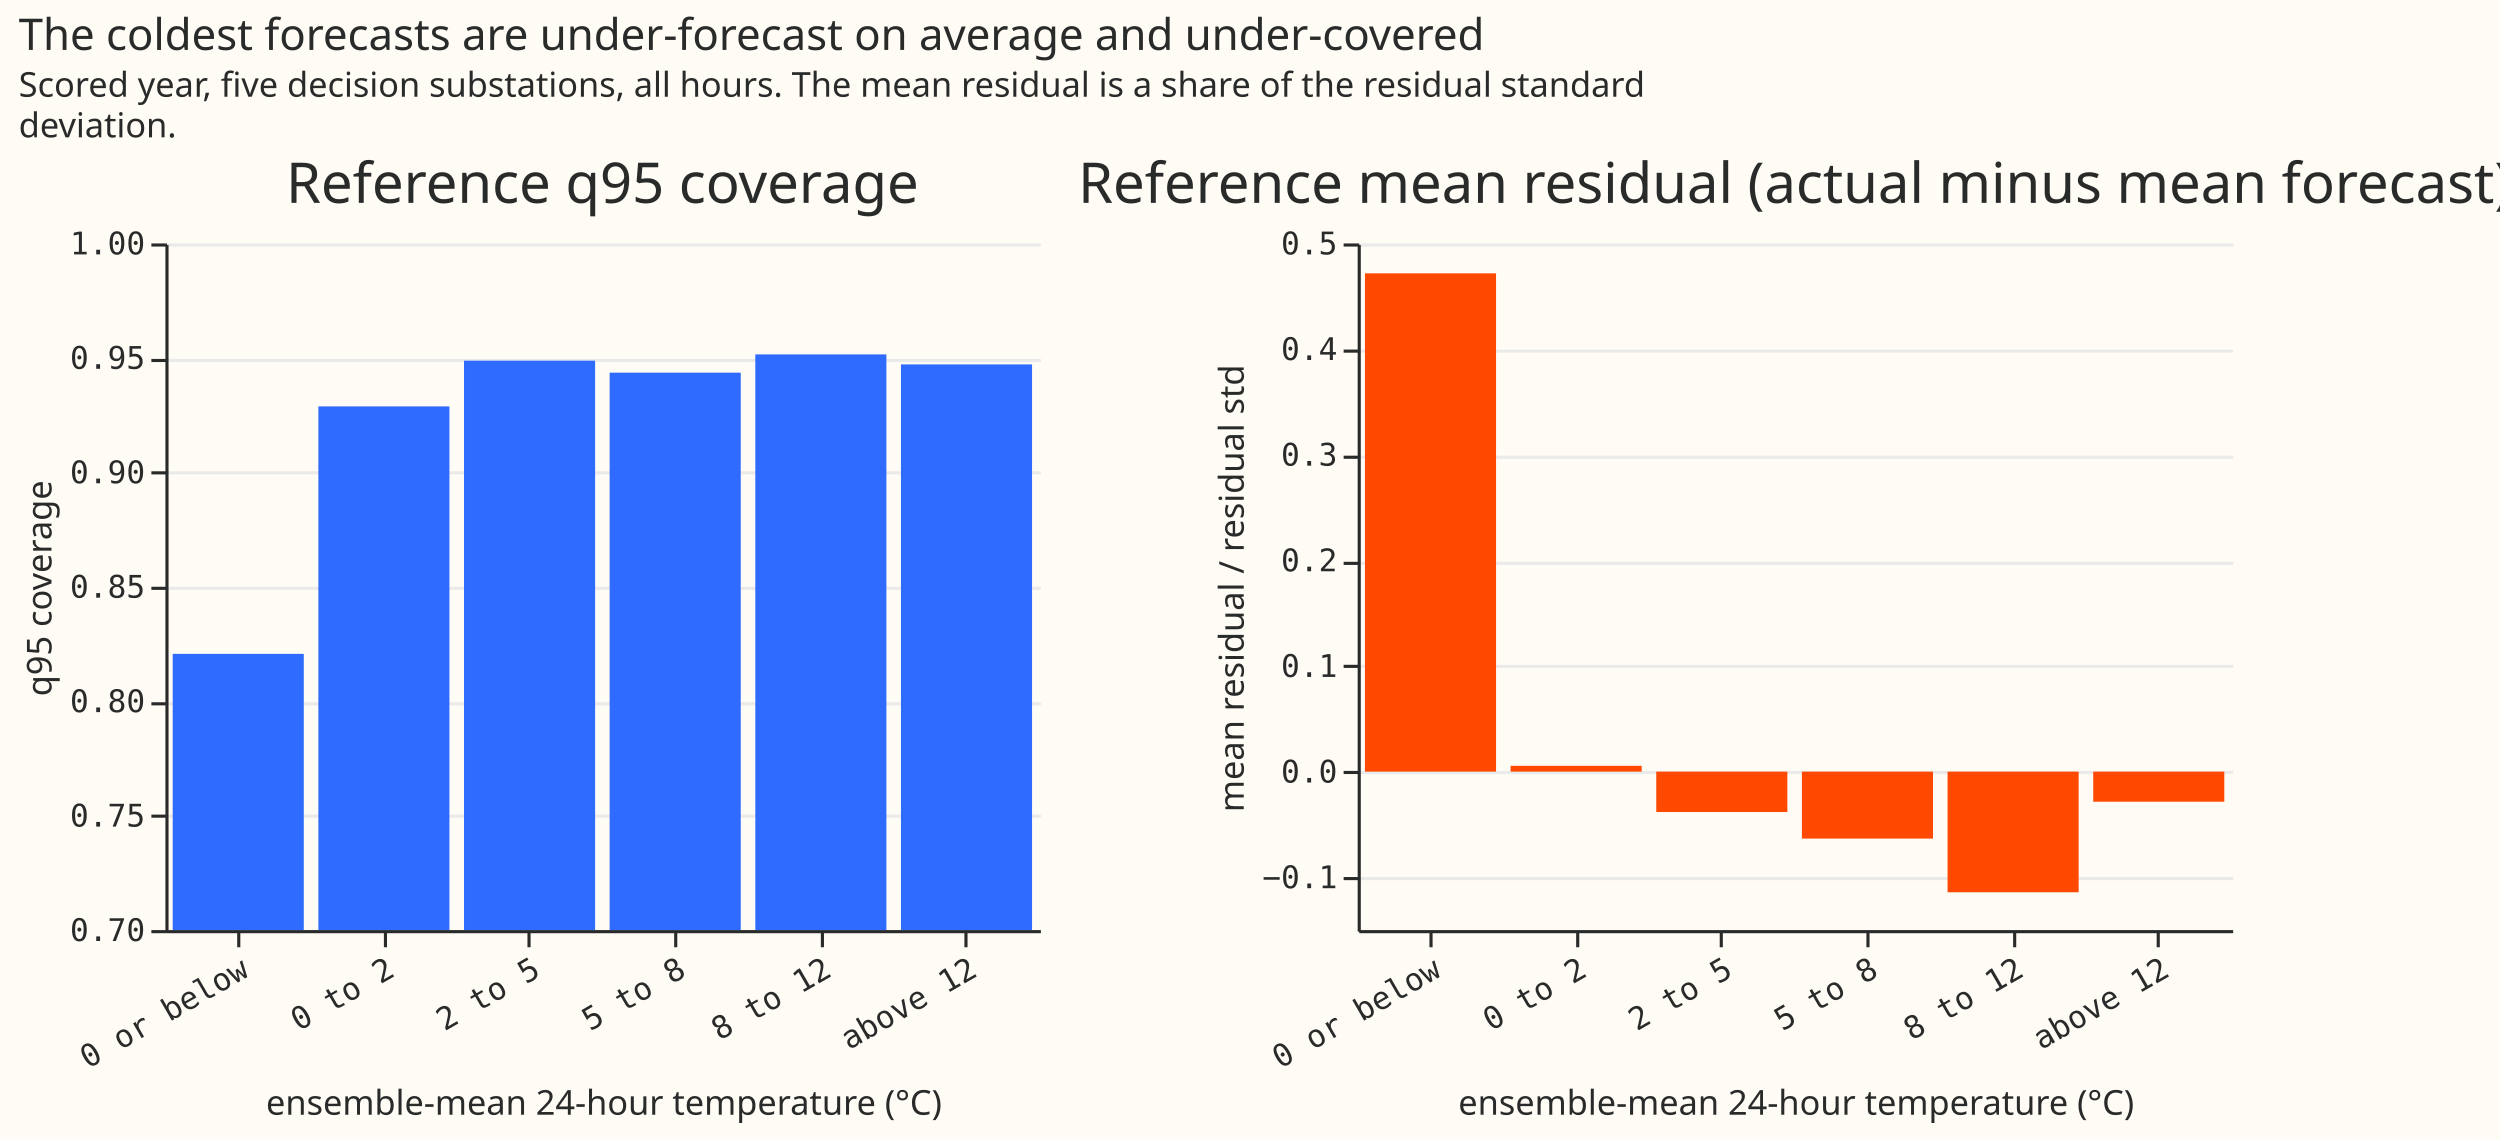
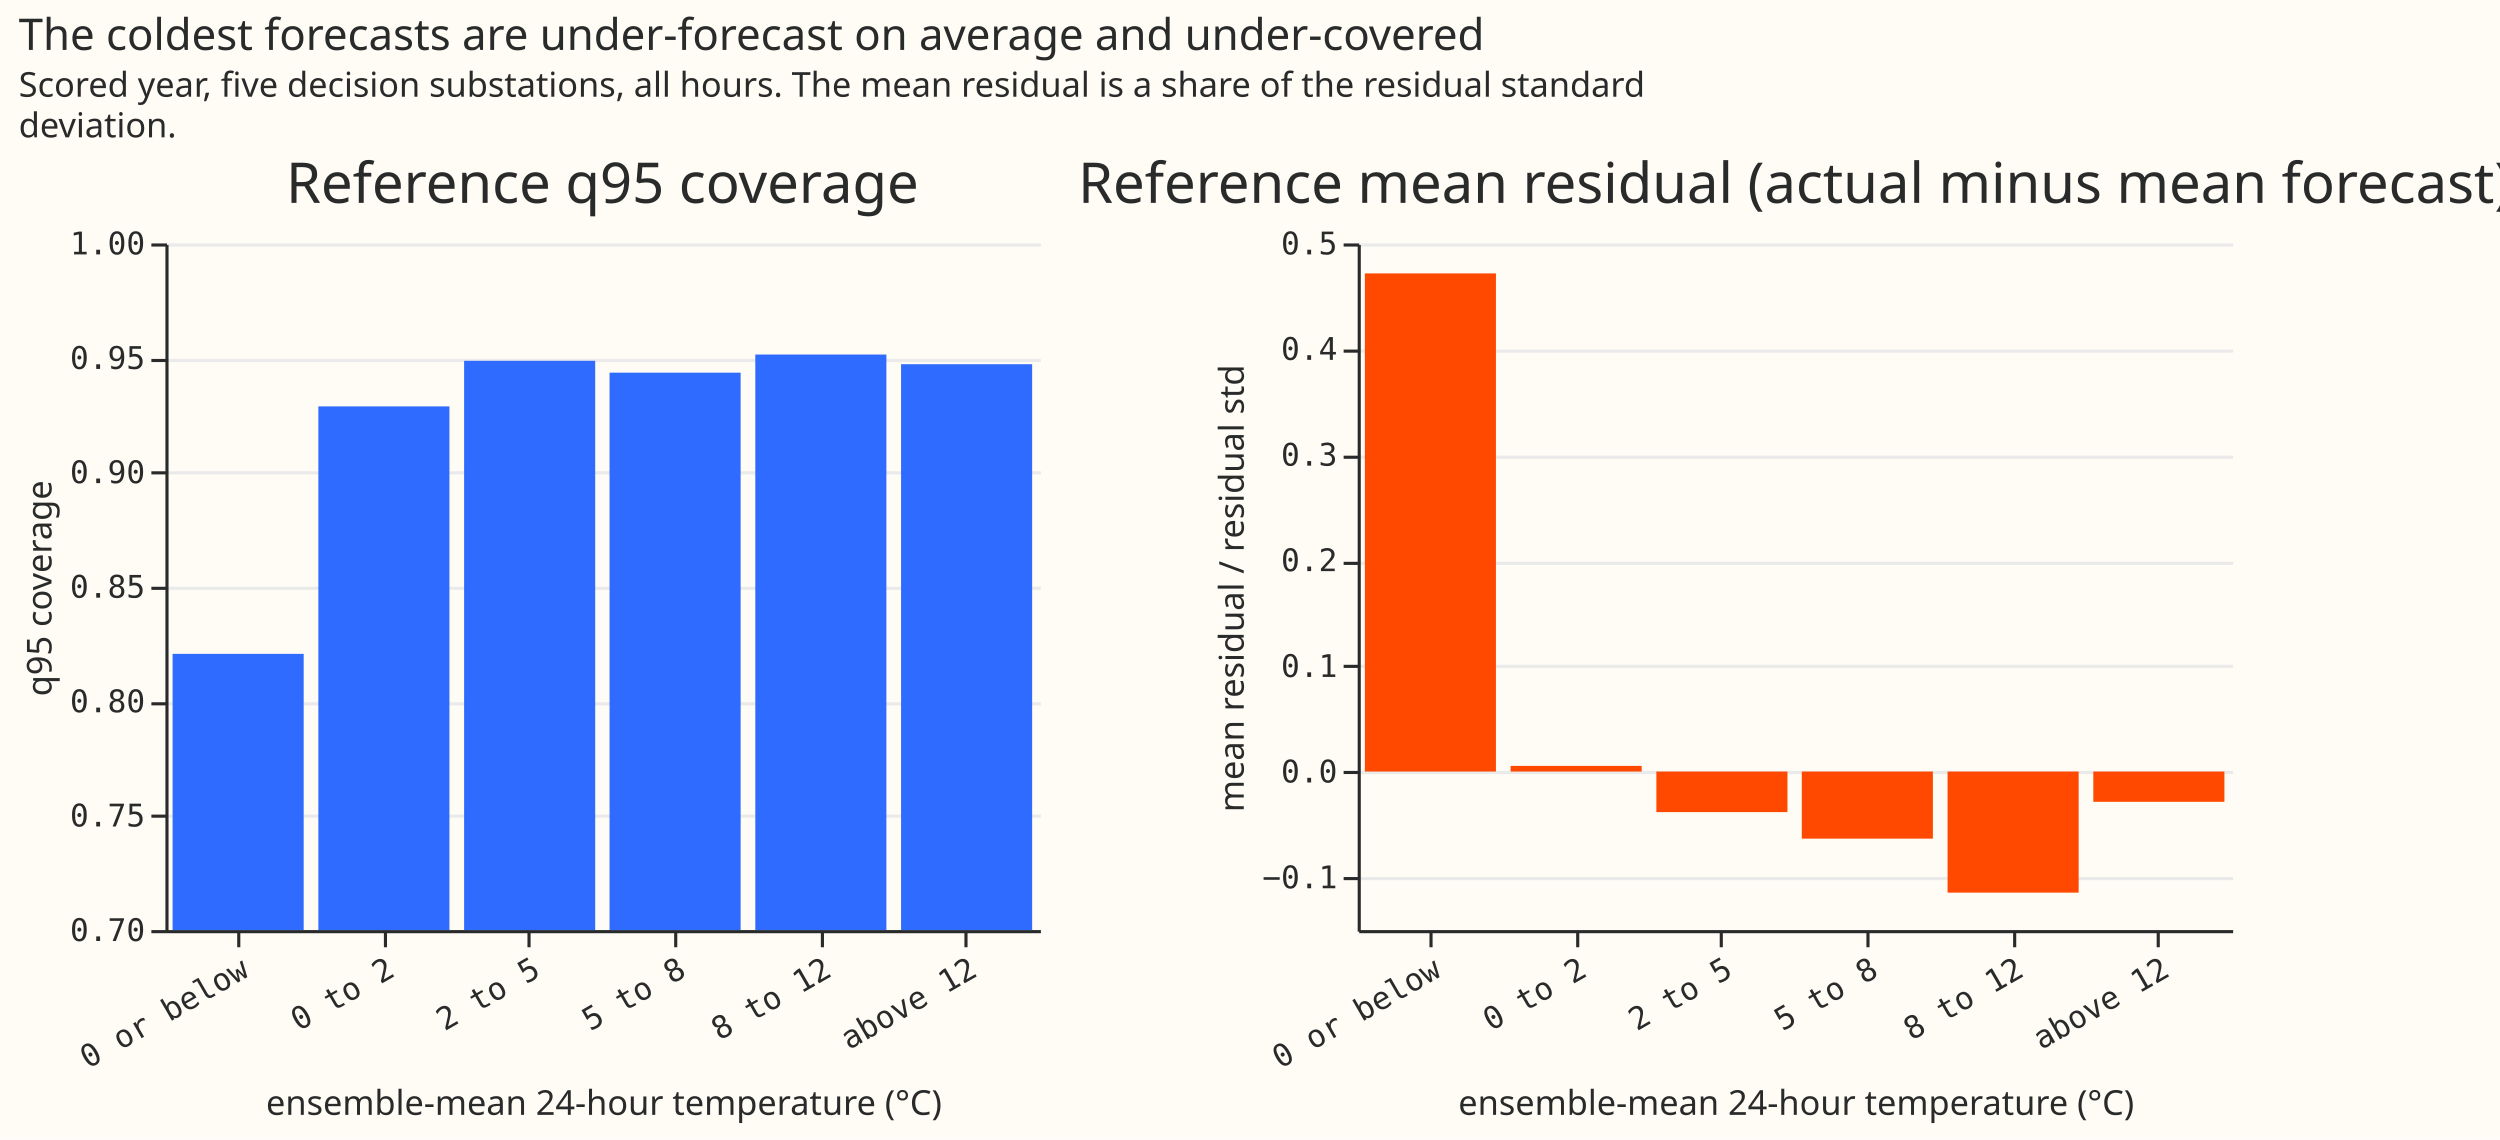
- <svg xmlns="http://www.w3.org/2000/svg" version="1.1" class="marks" width="801" height="365" viewBox="0 0 801 365">
-   <rect width="801" height="365" fill="#FFFBF5" />
-   <g fill="none" stroke-miterlimit="10" transform="translate(53,78)">
-     <g class="mark-group role-frame root" role="graphics-object" aria-roledescription="group mark container">
-       <g transform="translate(0,0)">
-         <path class="background" aria-hidden="true" d="M0,0h0v220h0Z" />
-         <g>
-           <g class="mark-group role-scope concat_0_group" role="graphics-object" aria-roledescription="group mark container">
-             <g transform="translate(0,0)">
-               <path class="background" aria-hidden="true" d="M0.5,0.5h280v220h-280Z" fill="#FFFBF5" />
-               <g>
-                 <g class="mark-group role-axis" aria-hidden="true">
-                   <g transform="translate(0.5,0.5)">
-                     <path class="background" aria-hidden="true" d="M0,0h0v0h0Z" pointer-events="none" />
-                     <g>
-                       <g class="mark-rule role-axis-grid" pointer-events="none">
-                         <line transform="translate(0,220)" x2="280" y2="0" stroke="#EAEAEA" stroke-width="1" opacity="1" />
-                         <line transform="translate(0,183)" x2="280" y2="0" stroke="#EAEAEA" stroke-width="1" opacity="1" />
-                         <line transform="translate(0,147)" x2="280" y2="0" stroke="#EAEAEA" stroke-width="1" opacity="1" />
-                         <line transform="translate(0,110)" x2="280" y2="0" stroke="#EAEAEA" stroke-width="1" opacity="1" />
-                         <line transform="translate(0,73)" x2="280" y2="0" stroke="#EAEAEA" stroke-width="1" opacity="1" />
-                         <line transform="translate(0,37)" x2="280" y2="0" stroke="#EAEAEA" stroke-width="1" opacity="1" />
-                         <line transform="translate(0,0)" x2="280" y2="0" stroke="#EAEAEA" stroke-width="1" opacity="1" />
-                       </g>
-                     </g>
-                     <path class="foreground" aria-hidden="true" d="" pointer-events="none" display="none" />
-                   </g>
-                 </g>
-                 <g class="mark-group role-axis" role="graphics-symbol" aria-roledescription="axis" aria-label="X-axis titled 'ensemble-mean 24-hour temperature (°C)' for a discrete scale with 6 values: 0 or below, 0 to 2, 2 to 5, 5 to 8, 8 to 12, above 12">
-                   <g transform="translate(0.5,220.5)">
-                     <path class="background" aria-hidden="true" d="M0,0h0v0h0Z" pointer-events="none" />
-                     <g>
-                       <g class="mark-rule role-axis-tick" pointer-events="none">
-                         <line transform="translate(23,0)" x2="0" y2="5" stroke="#292B2B" stroke-width="1" opacity="1" />
-                         <line transform="translate(70,0)" x2="0" y2="5" stroke="#292B2B" stroke-width="1" opacity="1" />
-                         <line transform="translate(116,0)" x2="0" y2="5" stroke="#292B2B" stroke-width="1" opacity="1" />
-                         <line transform="translate(163,0)" x2="0" y2="5" stroke="#292B2B" stroke-width="1" opacity="1" />
-                         <line transform="translate(210,0)" x2="0" y2="5" stroke="#292B2B" stroke-width="1" opacity="1" />
-                         <line transform="translate(256,0)" x2="0" y2="5" stroke="#292B2B" stroke-width="1" opacity="1" />
-                       </g>
-                       <g class="mark-text role-axis-label" pointer-events="none">
-                         <text text-anchor="end" transform="translate(22.83333,7) rotate(330) translate(0,8)" font-family="Matter Semi Mono, Roboto Mono, monospace" font-size="10px" fill="#292B2B" opacity="1">0 or below</text>
-                         <text text-anchor="end" transform="translate(69.5,7) rotate(330) translate(0,8)" font-family="Matter Semi Mono, Roboto Mono, monospace" font-size="10px" fill="#292B2B" opacity="1">0 to 2</text>
-                         <text text-anchor="end" transform="translate(116.1667,7) rotate(330) translate(0,8)" font-family="Matter Semi Mono, Roboto Mono, monospace" font-size="10px" fill="#292B2B" opacity="1">2 to 5</text>
-                         <text text-anchor="end" transform="translate(162.8333,7) rotate(330) translate(0,8)" font-family="Matter Semi Mono, Roboto Mono, monospace" font-size="10px" fill="#292B2B" opacity="1">5 to 8</text>
-                         <text text-anchor="end" transform="translate(209.5,7) rotate(330) translate(0,8)" font-family="Matter Semi Mono, Roboto Mono, monospace" font-size="10px" fill="#292B2B" opacity="1">8 to 12</text>
-                         <text text-anchor="end" transform="translate(256.1667,7) rotate(330) translate(0,8)" font-family="Matter Semi Mono, Roboto Mono, monospace" font-size="10px" fill="#292B2B" opacity="1">above 12</text>
-                       </g>
-                       <g class="mark-rule role-axis-domain" pointer-events="none">
-                         <line transform="translate(0,0)" x2="280" y2="0" stroke="#292B2B" stroke-width="1" opacity="1" />
-                       </g>
-                       <g class="mark-text role-axis-title" pointer-events="none">
-                         <text text-anchor="middle" transform="translate(140,58.66514)" font-family="Matter XH, DM Sans, sans-serif" font-size="11px" font-weight="normal" fill="#292B2B" opacity="1">ensemble-mean 24-hour temperature (°C)</text>
-                       </g>
-                     </g>
-                     <path class="foreground" aria-hidden="true" d="" pointer-events="none" display="none" />
-                   </g>
-                 </g>
-                 <g class="mark-group role-axis" role="graphics-symbol" aria-roledescription="axis" aria-label="Y-axis titled 'q95 coverage' for a linear scale with values from 0.70 to 1.00">
-                   <g transform="translate(0.5,0.5)">
-                     <path class="background" aria-hidden="true" d="M0,0h0v0h0Z" pointer-events="none" />
-                     <g>
-                       <g class="mark-rule role-axis-tick" pointer-events="none">
-                         <line transform="translate(0,220)" x2="-5" y2="0" stroke="#292B2B" stroke-width="1" opacity="1" />
-                         <line transform="translate(0,183)" x2="-5" y2="0" stroke="#292B2B" stroke-width="1" opacity="1" />
-                         <line transform="translate(0,147)" x2="-5" y2="0" stroke="#292B2B" stroke-width="1" opacity="1" />
-                         <line transform="translate(0,110)" x2="-5" y2="0" stroke="#292B2B" stroke-width="1" opacity="1" />
-                         <line transform="translate(0,73)" x2="-5" y2="0" stroke="#292B2B" stroke-width="1" opacity="1" />
-                         <line transform="translate(0,37)" x2="-5" y2="0" stroke="#292B2B" stroke-width="1" opacity="1" />
-                         <line transform="translate(0,0)" x2="-5" y2="0" stroke="#292B2B" stroke-width="1" opacity="1" />
-                       </g>
-                       <g class="mark-text role-axis-label" pointer-events="none">
-                         <text text-anchor="end" transform="translate(-7,223)" font-family="Matter Semi Mono, Roboto Mono, monospace" font-size="10px" fill="#292B2B" opacity="1">0.70</text>
-                         <text text-anchor="end" transform="translate(-7,186.3333)" font-family="Matter Semi Mono, Roboto Mono, monospace" font-size="10px" fill="#292B2B" opacity="1">0.75</text>
-                         <text text-anchor="end" transform="translate(-7,149.6667)" font-family="Matter Semi Mono, Roboto Mono, monospace" font-size="10px" fill="#292B2B" opacity="1">0.80</text>
-                         <text text-anchor="end" transform="translate(-7,113)" font-family="Matter Semi Mono, Roboto Mono, monospace" font-size="10px" fill="#292B2B" opacity="1">0.85</text>
-                         <text text-anchor="end" transform="translate(-7,76.33333)" font-family="Matter Semi Mono, Roboto Mono, monospace" font-size="10px" fill="#292B2B" opacity="1">0.90</text>
-                         <text text-anchor="end" transform="translate(-7,39.66667)" font-family="Matter Semi Mono, Roboto Mono, monospace" font-size="10px" fill="#292B2B" opacity="1">0.95</text>
-                         <text text-anchor="end" transform="translate(-7,3)" font-family="Matter Semi Mono, Roboto Mono, monospace" font-size="10px" fill="#292B2B" opacity="1">1.00</text>
-                       </g>
-                       <g class="mark-rule role-axis-domain" pointer-events="none">
-                         <line transform="translate(0,220)" x2="0" y2="-220" stroke="#292B2B" stroke-width="1" opacity="1" />
-                       </g>
-                       <g class="mark-text role-axis-title" pointer-events="none">
-                         <text text-anchor="middle" transform="translate(-35.00391,110) rotate(-90) translate(0,-2)" font-family="Matter XH, DM Sans, sans-serif" font-size="11px" font-weight="normal" fill="#292B2B" opacity="1">q95 coverage</text>
-                       </g>
-                     </g>
-                     <path class="foreground" aria-hidden="true" d="" pointer-events="none" display="none" />
-                   </g>
-                 </g>
-                 <g class="mark-rect role-mark concat_0_marks" clip-path="url(#clip1)" role="graphics-object" aria-roledescription="rect mark container">
-                   <path aria-label="ensemble-mean 24-hour temperature (°C): 0 to 2; q95 coverage: 0.928790741615" role="graphics-symbol" aria-roledescription="bar" d="M49,52.22h42v681.113h-42Z" fill="#306BFF" />
-                   <path aria-label="ensemble-mean 24-hour temperature (°C): 5 to 8; q95 coverage: 0.943553265104" role="graphics-symbol" aria-roledescription="bar" d="M142.333,41.394h42v691.939h-42Z" fill="#306BFF" />
-                   <path aria-label="ensemble-mean 24-hour temperature (°C): 8 to 12; q95 coverage: 0.951515198887" role="graphics-symbol" aria-roledescription="bar" d="M189,35.556h42v697.778h-42Z" fill="#306BFF" />
-                   <path aria-label="ensemble-mean 24-hour temperature (°C): above 12; q95 coverage: 0.94716005252" role="graphics-symbol" aria-roledescription="bar" d="M235.667,38.749h42v694.584h-42Z" fill="#306BFF" />
-                   <path aria-label="ensemble-mean 24-hour temperature (°C): 0 or below; q95 coverage: 0.820681037176" role="graphics-symbol" aria-roledescription="bar" d="M2.333,131.501h42v601.833h-42Z" fill="#306BFF" />
-                   <path aria-label="ensemble-mean 24-hour temperature (°C): 2 to 5; q95 coverage: 0.948772115131" role="graphics-symbol" aria-roledescription="bar" d="M95.667,37.567h42v695.766h-42Z" fill="#306BFF" />
-                 </g>
-                 <g class="mark-group role-title">
-                   <g transform="translate(140,-27)">
-                     <path class="background" aria-hidden="true" d="M0,0h0v0h0Z" pointer-events="none" />
-                     <g>
-                       <g class="mark-text role-title-text" role="graphics-symbol" aria-roledescription="title" aria-label="Title text 'Reference q95 coverage'" pointer-events="none">
-                         <text text-anchor="middle" transform="translate(0,14)" font-family="Matter XH, DM Sans, sans-serif" font-size="18px" font-weight="normal" fill="#292B2B" opacity="1">Reference q95 coverage</text>
-                       </g>
-                     </g>
-                     <path class="foreground" aria-hidden="true" d="" pointer-events="none" display="none" />
-                   </g>
-                 </g>
-               </g>
-               <path class="foreground" aria-hidden="true" d="" display="none" />
-             </g>
-           </g>
-           <g class="mark-group role-scope concat_1_group" role="graphics-object" aria-roledescription="group mark container">
-             <g transform="translate(382,0)">
-               <path class="background" aria-hidden="true" d="M0.5,0.5h280v220h-280Z" fill="#FFFBF5" />
-               <g>
-                 <g class="mark-group role-axis" aria-hidden="true">
-                   <g transform="translate(0.5,0.5)">
-                     <path class="background" aria-hidden="true" d="M0,0h0v0h0Z" pointer-events="none" />
-                     <g>
-                       <g class="mark-rule role-axis-grid" pointer-events="none">
-                         <line transform="translate(0,203)" x2="280" y2="0" stroke="#EAEAEA" stroke-width="1" opacity="1" />
-                         <line transform="translate(0,169)" x2="280" y2="0" stroke="#EAEAEA" stroke-width="1" opacity="1" />
-                         <line transform="translate(0,135)" x2="280" y2="0" stroke="#EAEAEA" stroke-width="1" opacity="1" />
-                         <line transform="translate(0,102)" x2="280" y2="0" stroke="#EAEAEA" stroke-width="1" opacity="1" />
-                         <line transform="translate(0,68)" x2="280" y2="0" stroke="#EAEAEA" stroke-width="1" opacity="1" />
-                         <line transform="translate(0,34)" x2="280" y2="0" stroke="#EAEAEA" stroke-width="1" opacity="1" />
-                         <line transform="translate(0,0)" x2="280" y2="0" stroke="#EAEAEA" stroke-width="1" opacity="1" />
-                       </g>
-                     </g>
-                     <path class="foreground" aria-hidden="true" d="" pointer-events="none" display="none" />
-                   </g>
-                 </g>
-                 <g class="mark-group role-axis" role="graphics-symbol" aria-roledescription="axis" aria-label="X-axis titled 'ensemble-mean 24-hour temperature (°C)' for a discrete scale with 6 values: 0 or below, 0 to 2, 2 to 5, 5 to 8, 8 to 12, above 12">
-                   <g transform="translate(0.5,220.5)">
-                     <path class="background" aria-hidden="true" d="M0,0h0v0h0Z" pointer-events="none" />
-                     <g>
-                       <g class="mark-rule role-axis-tick" pointer-events="none">
-                         <line transform="translate(23,0)" x2="0" y2="5" stroke="#292B2B" stroke-width="1" opacity="1" />
-                         <line transform="translate(70,0)" x2="0" y2="5" stroke="#292B2B" stroke-width="1" opacity="1" />
-                         <line transform="translate(116,0)" x2="0" y2="5" stroke="#292B2B" stroke-width="1" opacity="1" />
-                         <line transform="translate(163,0)" x2="0" y2="5" stroke="#292B2B" stroke-width="1" opacity="1" />
-                         <line transform="translate(210,0)" x2="0" y2="5" stroke="#292B2B" stroke-width="1" opacity="1" />
-                         <line transform="translate(256,0)" x2="0" y2="5" stroke="#292B2B" stroke-width="1" opacity="1" />
-                       </g>
-                       <g class="mark-text role-axis-label" pointer-events="none">
-                         <text text-anchor="end" transform="translate(22.83333,7) rotate(330) translate(0,8)" font-family="Matter Semi Mono, Roboto Mono, monospace" font-size="10px" fill="#292B2B" opacity="1">0 or below</text>
-                         <text text-anchor="end" transform="translate(69.5,7) rotate(330) translate(0,8)" font-family="Matter Semi Mono, Roboto Mono, monospace" font-size="10px" fill="#292B2B" opacity="1">0 to 2</text>
-                         <text text-anchor="end" transform="translate(116.1667,7) rotate(330) translate(0,8)" font-family="Matter Semi Mono, Roboto Mono, monospace" font-size="10px" fill="#292B2B" opacity="1">2 to 5</text>
-                         <text text-anchor="end" transform="translate(162.8333,7) rotate(330) translate(0,8)" font-family="Matter Semi Mono, Roboto Mono, monospace" font-size="10px" fill="#292B2B" opacity="1">5 to 8</text>
-                         <text text-anchor="end" transform="translate(209.5,7) rotate(330) translate(0,8)" font-family="Matter Semi Mono, Roboto Mono, monospace" font-size="10px" fill="#292B2B" opacity="1">8 to 12</text>
-                         <text text-anchor="end" transform="translate(256.1667,7) rotate(330) translate(0,8)" font-family="Matter Semi Mono, Roboto Mono, monospace" font-size="10px" fill="#292B2B" opacity="1">above 12</text>
-                       </g>
-                       <g class="mark-rule role-axis-domain" pointer-events="none">
-                         <line transform="translate(0,0)" x2="280" y2="0" stroke="#292B2B" stroke-width="1" opacity="1" />
-                       </g>
-                       <g class="mark-text role-axis-title" pointer-events="none">
-                         <text text-anchor="middle" transform="translate(140,58.66514)" font-family="Matter XH, DM Sans, sans-serif" font-size="11px" font-weight="normal" fill="#292B2B" opacity="1">ensemble-mean 24-hour temperature (°C)</text>
-                       </g>
-                     </g>
-                     <path class="foreground" aria-hidden="true" d="" pointer-events="none" display="none" />
-                   </g>
-                 </g>
-                 <g class="mark-group role-axis" role="graphics-symbol" aria-roledescription="axis" aria-label="Y-axis titled 'mean residual / residual std' for a linear scale with values from −0.1 to 0.5">
-                   <g transform="translate(0.5,0.5)">
-                     <path class="background" aria-hidden="true" d="M0,0h0v0h0Z" pointer-events="none" />
-                     <g>
-                       <g class="mark-rule role-axis-tick" pointer-events="none">
-                         <line transform="translate(0,203)" x2="-5" y2="0" stroke="#292B2B" stroke-width="1" opacity="1" />
-                         <line transform="translate(0,169)" x2="-5" y2="0" stroke="#292B2B" stroke-width="1" opacity="1" />
-                         <line transform="translate(0,135)" x2="-5" y2="0" stroke="#292B2B" stroke-width="1" opacity="1" />
-                         <line transform="translate(0,102)" x2="-5" y2="0" stroke="#292B2B" stroke-width="1" opacity="1" />
-                         <line transform="translate(0,68)" x2="-5" y2="0" stroke="#292B2B" stroke-width="1" opacity="1" />
-                         <line transform="translate(0,34)" x2="-5" y2="0" stroke="#292B2B" stroke-width="1" opacity="1" />
-                         <line transform="translate(0,0)" x2="-5" y2="0" stroke="#292B2B" stroke-width="1" opacity="1" />
-                       </g>
-                       <g class="mark-text role-axis-label" pointer-events="none">
-                         <text text-anchor="end" transform="translate(-7,206.0769)" font-family="Matter Semi Mono, Roboto Mono, monospace" font-size="10px" fill="#292B2B" opacity="1">−0.1</text>
-                         <text text-anchor="end" transform="translate(-7,172.2308)" font-family="Matter Semi Mono, Roboto Mono, monospace" font-size="10px" fill="#292B2B" opacity="1">0.0</text>
-                         <text text-anchor="end" transform="translate(-7,138.3846)" font-family="Matter Semi Mono, Roboto Mono, monospace" font-size="10px" fill="#292B2B" opacity="1">0.1</text>
-                         <text text-anchor="end" transform="translate(-7,104.5385)" font-family="Matter Semi Mono, Roboto Mono, monospace" font-size="10px" fill="#292B2B" opacity="1">0.2</text>
-                         <text text-anchor="end" transform="translate(-7,70.69231)" font-family="Matter Semi Mono, Roboto Mono, monospace" font-size="10px" fill="#292B2B" opacity="1">0.3</text>
-                         <text text-anchor="end" transform="translate(-7,36.84615)" font-family="Matter Semi Mono, Roboto Mono, monospace" font-size="10px" fill="#292B2B" opacity="1">0.4</text>
-                         <text text-anchor="end" transform="translate(-7,3)" font-family="Matter Semi Mono, Roboto Mono, monospace" font-size="10px" fill="#292B2B" opacity="1">0.5</text>
-                       </g>
-                       <g class="mark-rule role-axis-domain" pointer-events="none">
-                         <line transform="translate(0,220)" x2="0" y2="-220" stroke="#292B2B" stroke-width="1" opacity="1" />
-                       </g>
-                       <g class="mark-text role-axis-title" pointer-events="none">
-                         <text text-anchor="middle" transform="translate(-35.00391,110) rotate(-90) translate(0,-2)" font-family="Matter XH, DM Sans, sans-serif" font-size="11px" font-weight="normal" fill="#292B2B" opacity="1">mean residual / residual std</text>
-                       </g>
-                     </g>
-                     <path class="foreground" aria-hidden="true" d="" pointer-events="none" display="none" />
-                   </g>
-                 </g>
-                 <g class="mark-rect role-mark concat_1_marks" role="graphics-object" aria-roledescription="rect mark container">
-                   <path aria-label="ensemble-mean 24-hour temperature (°C): 0 to 2; mean residual / residual std: 0.00549495938373" role="graphics-symbol" aria-roledescription="bar" d="M49,167.371h42v1.86h-42Z" fill="#FF4901" />
-                   <path aria-label="ensemble-mean 24-hour temperature (°C): 5 to 8; mean residual / residual std: −0.0633794057122" role="graphics-symbol" aria-roledescription="bar" d="M142.333,169.231h42v21.451h-42Z" fill="#FF4901" />
-                   <path aria-label="ensemble-mean 24-hour temperature (°C): 8 to 12; mean residual / residual std: −0.11420522593" role="graphics-symbol" aria-roledescription="bar" d="M189,169.231h42v38.654h-42Z" fill="#FF4901" />
-                   <path aria-label="ensemble-mean 24-hour temperature (°C): above 12; mean residual / residual std: −0.0284647629337" role="graphics-symbol" aria-roledescription="bar" d="M235.667,169.231h42v9.634h-42Z" fill="#FF4901" />
-                   <path aria-label="ensemble-mean 24-hour temperature (°C): 0 or below; mean residual / residual std: 0.471711078964" role="graphics-symbol" aria-roledescription="bar" d="M2.333,9.575h42v159.656h-42Z" fill="#FF4901" />
-                   <path aria-label="ensemble-mean 24-hour temperature (°C): 2 to 5; mean residual / residual std: −0.0382390970069" role="graphics-symbol" aria-roledescription="bar" d="M95.667,169.231h42v12.942h-42Z" fill="#FF4901" />
-                 </g>
-                 <g class="mark-group role-title">
-                   <g transform="translate(140,-27)">
-                     <path class="background" aria-hidden="true" d="M0,0h0v0h0Z" pointer-events="none" />
-                     <g>
-                       <g class="mark-text role-title-text" role="graphics-symbol" aria-roledescription="title" aria-label="Title text 'Reference mean residual (actual minus mean forecast)'" pointer-events="none">
-                         <text text-anchor="middle" transform="translate(0,14)" font-family="Matter XH, DM Sans, sans-serif" font-size="18px" font-weight="normal" fill="#292B2B" opacity="1">Reference mean residual (actual minus mean forecast)</text>
-                       </g>
-                     </g>
-                     <path class="foreground" aria-hidden="true" d="" pointer-events="none" display="none" />
-                   </g>
-                 </g>
-               </g>
-               <path class="foreground" aria-hidden="true" d="" display="none" />
-             </g>
-           </g>
-           <g class="mark-group role-title">
-             <g transform="translate(-47.00391,-73)">
-               <path class="background" aria-hidden="true" d="M0,0h0v0h0Z" pointer-events="none" />
-               <g>
-                 <g class="mark-text role-title-text" role="graphics-symbol" aria-roledescription="title" aria-label="Title text 'The coldest forecasts are under-forecast on average and under-covered'" pointer-events="none">
-                   <text text-anchor="start" transform="translate(0,11)" font-family="Matter XH, DM Sans, sans-serif" font-size="14px" font-weight="normal" fill="#292B2B" opacity="1">The coldest forecasts are under-forecast on average and under-covered</text>
-                 </g>
-                 <g class="mark-text role-title-subtitle" role="graphics-symbol" aria-roledescription="subtitle" aria-label="Subtitle text 'Scored year, five decision substations, all hours. The mean residual is a share of the residual standard deviation.'" pointer-events="none">
-                   <text text-anchor="start" transform="translate(0,26)" font-family="Matter XH, DM Sans, sans-serif" font-size="11px" fill="#292B2B" opacity="1">
-                     <tspan>Scored year, five decision substations, all hours. The mean residual is a share of the residual standard</tspan>
-                     <tspan x="0" dy="13">deviation.</tspan>
-                   </text>
-                 </g>
-               </g>
-               <path class="foreground" aria-hidden="true" d="" pointer-events="none" display="none" />
-             </g>
-           </g>
+ <svg xmlns="http://www.w3.org/2000/svg" width="801" height="365" class="marks" viewBox="0 0 801 365">
+   <path fill="#fffbf5" d="M0 0h801v365H0z" />
+   <g fill="none" stroke-miterlimit="10" aria-roledescription="group mark container" class="mark-group role-frame root">
+     <path d="M53 78v220Z" aria-hidden="true" class="background" />
+     <g aria-roledescription="group mark container" class="mark-group role-scope concat_0_group">
+       <path fill="#fffbf5" d="M53.5 78.5h280v220h-280Z" aria-hidden="true" class="background" />
+       <g aria-hidden="true" class="mark-group role-axis">
+         <path stroke="#eaeaea" d="M53.5 298.5h280m-280-37h280m-280-36h280m-280-37h280m-280-37h280m-280-36h280m-280-37h280" class="mark-rule role-axis-grid" pointer-events="none" />
+       </g>
+       <g aria-label="X-axis titled 'ensemble-mean 24-hour temperature (°C)' for a discrete scale with 6 values: 0 or below, 0 to 2, 2 to 5, 5 to 8, 8 to 12, above 12" aria-roledescription="axis" class="mark-group role-axis" pointer-events="none">
+         <path stroke="#292b2b" d="M76.5 298.5v5m47-5v5m46-5v5m47-5v5m47-5v5m46-5v5" class="mark-rule role-axis-tick" />
+         <g fill="#292b2b" class="mark-text role-axis-label" font-family="Matter Semi Mono, Roboto Mono, monospace" font-size="10" text-anchor="end">
+           <text transform="rotate(-30 623.2 6.3)">0 or below</text>
+           <text transform="rotate(-30 646.5 -80.8)">0 to 2</text>
+           <text transform="rotate(-30 669.8 -167.9)">2 to 5</text>
+           <text transform="rotate(-30 693.2 -255)">5 to 8</text>
+           <text transform="rotate(-30 716.5 -342)">8 to 12</text>
+           <text transform="rotate(-30 739.8 -429.1)">above 12</text>
        </g>
-         <path class="foreground" aria-hidden="true" d="" display="none" />
+         <path stroke="#292b2b" d="M53.5 298.5h280" class="mark-rule role-axis-domain" />
+         <text fill="#292b2b" class="mark-text role-axis-title" font-family="Matter XH, DM Sans, sans-serif" font-size="11" text-anchor="middle" transform="translate(193.5 357.2)">ensemble-mean 24-hour temperature (°C)</text>
      </g>
+       <g aria-label="Y-axis titled 'q95 coverage' for a linear scale with values from 0.70 to 1.00" aria-roledescription="axis" class="mark-group role-axis" pointer-events="none">
+         <path stroke="#292b2b" d="M53.5 298.5h-5m5-37h-5m5-36h-5m5-37h-5m5-37h-5m5-36h-5m5-37h-5" class="mark-rule role-axis-tick" />
+         <g fill="#292b2b" class="mark-text role-axis-label" font-family="Matter Semi Mono, Roboto Mono, monospace" font-size="10" text-anchor="end">
+           <text transform="translate(46.5 301.5)">0.70</text>
+           <text transform="translate(46.5 264.8)">0.75</text>
+           <text transform="translate(46.5 228.2)">0.80</text>
+           <text transform="translate(46.5 191.5)">0.85</text>
+           <text transform="translate(46.5 154.8)">0.90</text>
+           <text transform="translate(46.5 118.2)">0.95</text>
+           <text transform="translate(46.5 81.5)">1.00</text>
+         </g>
+         <path stroke="#292b2b" d="M53.5 298.5v-220" class="mark-rule role-axis-domain" />
+         <text fill="#292b2b" class="mark-text role-axis-title" font-family="Matter XH, DM Sans, sans-serif" font-size="11" text-anchor="middle" transform="rotate(-90 102.5 86)">q95 coverage</text>
+       </g>
+       <g fill="#306bff" aria-roledescription="rect mark container" class="mark-rect role-mark concat_0_marks" clip-path="url(#a)" transform="translate(53 78)">
+         <path d="M49 52.2h42v681.1H49Z" aria-label="ensemble-mean 24-hour temperature (°C): 0 to 2; q95 coverage: 0.928790741615" aria-roledescription="bar" />
+         <path d="M142.3 41.4h42v692h-42Z" aria-label="ensemble-mean 24-hour temperature (°C): 5 to 8; q95 coverage: 0.943553265104" aria-roledescription="bar" />
+         <path d="M189 35.6h42v697.7h-42Z" aria-label="ensemble-mean 24-hour temperature (°C): 8 to 12; q95 coverage: 0.951515198887" aria-roledescription="bar" />
+         <path d="M235.7 38.7h42v694.6h-42Z" aria-label="ensemble-mean 24-hour temperature (°C): above 12; q95 coverage: 0.94716005252" aria-roledescription="bar" />
+         <path d="M2.3 131.5h42v601.8h-42Z" aria-label="ensemble-mean 24-hour temperature (°C): 0 or below; q95 coverage: 0.820681037176" aria-roledescription="bar" />
+         <path d="M95.7 37.6h42v695.7h-42Z" aria-label="ensemble-mean 24-hour temperature (°C): 2 to 5; q95 coverage: 0.948772115131" aria-roledescription="bar" />
+       </g>
+       <g class="mark-group role-title">
+         <text fill="#292b2b" aria-label="Title text 'Reference q95 coverage'" aria-roledescription="title" class="mark-text role-title-text" font-family="Matter XH, DM Sans, sans-serif" font-size="18" pointer-events="none" text-anchor="middle" transform="translate(193 65)">Reference q95 coverage</text>
+       </g>
+     </g>
+     <g aria-roledescription="group mark container" class="mark-group role-scope concat_1_group">
+       <path fill="#fffbf5" d="M435.5 78.5h280v220h-280Z" aria-hidden="true" class="background" />
+       <g aria-hidden="true" class="mark-group role-axis">
+         <path stroke="#eaeaea" d="M435.5 281.5h280m-280-34h280m-280-34h280m-280-33h280m-280-34h280m-280-34h280m-280-34h280" class="mark-rule role-axis-grid" pointer-events="none" />
+       </g>
+       <g aria-label="X-axis titled 'ensemble-mean 24-hour temperature (°C)' for a discrete scale with 6 values: 0 or below, 0 to 2, 2 to 5, 5 to 8, 8 to 12, above 12" aria-roledescription="axis" class="mark-group role-axis" pointer-events="none">
+         <path stroke="#292b2b" d="M458.5 298.5v5m47-5v5m46-5v5m47-5v5m47-5v5m46-5v5" class="mark-rule role-axis-tick" />
+         <g fill="#292b2b" class="mark-text role-axis-label" font-family="Matter Semi Mono, Roboto Mono, monospace" font-size="10" text-anchor="end">
+           <text transform="rotate(-30 814.2 -706.5)">0 or below</text>
+           <text transform="rotate(-30 837.5 -793.6)">0 to 2</text>
+           <text transform="rotate(-30 860.8 -880.7)">2 to 5</text>
+           <text transform="rotate(-30 884.2 -967.8)">5 to 8</text>
+           <text transform="rotate(-30 907.5 -1054.8)">8 to 12</text>
+           <text transform="rotate(-30 930.8 -1142)">above 12</text>
+         </g>
+         <path stroke="#292b2b" d="M435.5 298.5h280" class="mark-rule role-axis-domain" />
+         <text fill="#292b2b" class="mark-text role-axis-title" font-family="Matter XH, DM Sans, sans-serif" font-size="11" text-anchor="middle" transform="translate(575.5 357.2)">ensemble-mean 24-hour temperature (°C)</text>
+       </g>
+       <g aria-label="Y-axis titled 'mean residual / residual std' for a linear scale with values from −0.1 to 0.5" aria-roledescription="axis" class="mark-group role-axis" pointer-events="none">
+         <path stroke="#292b2b" d="M435.5 281.5h-5m5-34h-5m5-34h-5m5-33h-5m5-34h-5m5-34h-5m5-34h-5" class="mark-rule role-axis-tick" />
+         <g fill="#292b2b" class="mark-text role-axis-label" font-family="Matter Semi Mono, Roboto Mono, monospace" font-size="10" text-anchor="end">
+           <text transform="translate(428.5 284.6)">−0.1</text>
+           <text transform="translate(428.5 250.7)">0.0</text>
+           <text transform="translate(428.5 216.9)">0.1</text>
+           <text transform="translate(428.5 183)">0.2</text>
+           <text transform="translate(428.5 149.2)">0.3</text>
+           <text transform="translate(428.5 115.3)">0.4</text>
+           <text transform="translate(428.5 81.5)">0.5</text>
+         </g>
+         <path stroke="#292b2b" d="M435.5 298.5v-220" class="mark-rule role-axis-domain" />
+         <text fill="#292b2b" class="mark-text role-axis-title" font-family="Matter XH, DM Sans, sans-serif" font-size="11" text-anchor="middle" transform="rotate(-90 293.5 -105)">mean residual / residual std</text>
+       </g>
+       <g fill="#ff4901" aria-roledescription="rect mark container" class="mark-rect role-mark concat_1_marks">
+         <path d="M484 245.4h42v1.8h-42Z" aria-label="ensemble-mean 24-hour temperature (°C): 0 to 2; mean residual / residual std: 0.00549495938373" aria-roledescription="bar" />
+         <path d="M577.3 247.2h42v21.5h-42Z" aria-label="ensemble-mean 24-hour temperature (°C): 5 to 8; mean residual / residual std: −0.0633794057122" aria-roledescription="bar" />
+         <path d="M624 247.2h42V286h-42Z" aria-label="ensemble-mean 24-hour temperature (°C): 8 to 12; mean residual / residual std: −0.11420522593" aria-roledescription="bar" />
+         <path d="M670.7 247.2h42v9.7h-42Z" aria-label="ensemble-mean 24-hour temperature (°C): above 12; mean residual / residual std: −0.0284647629337" aria-roledescription="bar" />
+         <path d="M437.3 87.6h42v159.6h-42Z" aria-label="ensemble-mean 24-hour temperature (°C): 0 or below; mean residual / residual std: 0.471711078964" aria-roledescription="bar" />
+         <path d="M530.7 247.2h42v13h-42Z" aria-label="ensemble-mean 24-hour temperature (°C): 2 to 5; mean residual / residual std: −0.0382390970069" aria-roledescription="bar" />
+       </g>
+       <g class="mark-group role-title">
+         <text fill="#292b2b" aria-label="Title text 'Reference mean residual (actual minus mean forecast)'" aria-roledescription="title" class="mark-text role-title-text" font-family="Matter XH, DM Sans, sans-serif" font-size="18" pointer-events="none" text-anchor="middle" transform="translate(575 65)">Reference mean residual (actual minus mean forecast)</text>
+       </g>
+     </g>
+     <g fill="#292b2b" class="mark-group role-title" font-family="Matter XH, DM Sans, sans-serif" pointer-events="none">
+       <text aria-label="Title text 'The coldest forecasts are under-forecast on average and under-covered'" aria-roledescription="title" class="mark-text role-title-text" font-size="14" transform="translate(6 16)">The coldest forecasts are under-forecast on average and under-covered</text>
+       <text aria-label="Subtitle text 'Scored year, five decision substations, all hours. The mean residual is a share of the residual standard deviation.'" aria-roledescription="subtitle" class="mark-text role-title-subtitle" font-size="11" transform="translate(6 31)">
+         <tspan>Scored year, five decision substations, all hours. The mean residual is a share of the residual standard</tspan>
+         <tspan x="0" dy="13">deviation.</tspan>
+       </text>
    </g>
  </g>
  <defs>
-     <clipPath id="clip1">
-       <rect x="0" y="0" width="280" height="220" />
+     <clipPath id="a">
+       <path d="M0 0h280v220H0z" />
    </clipPath>
  </defs>
</svg>
